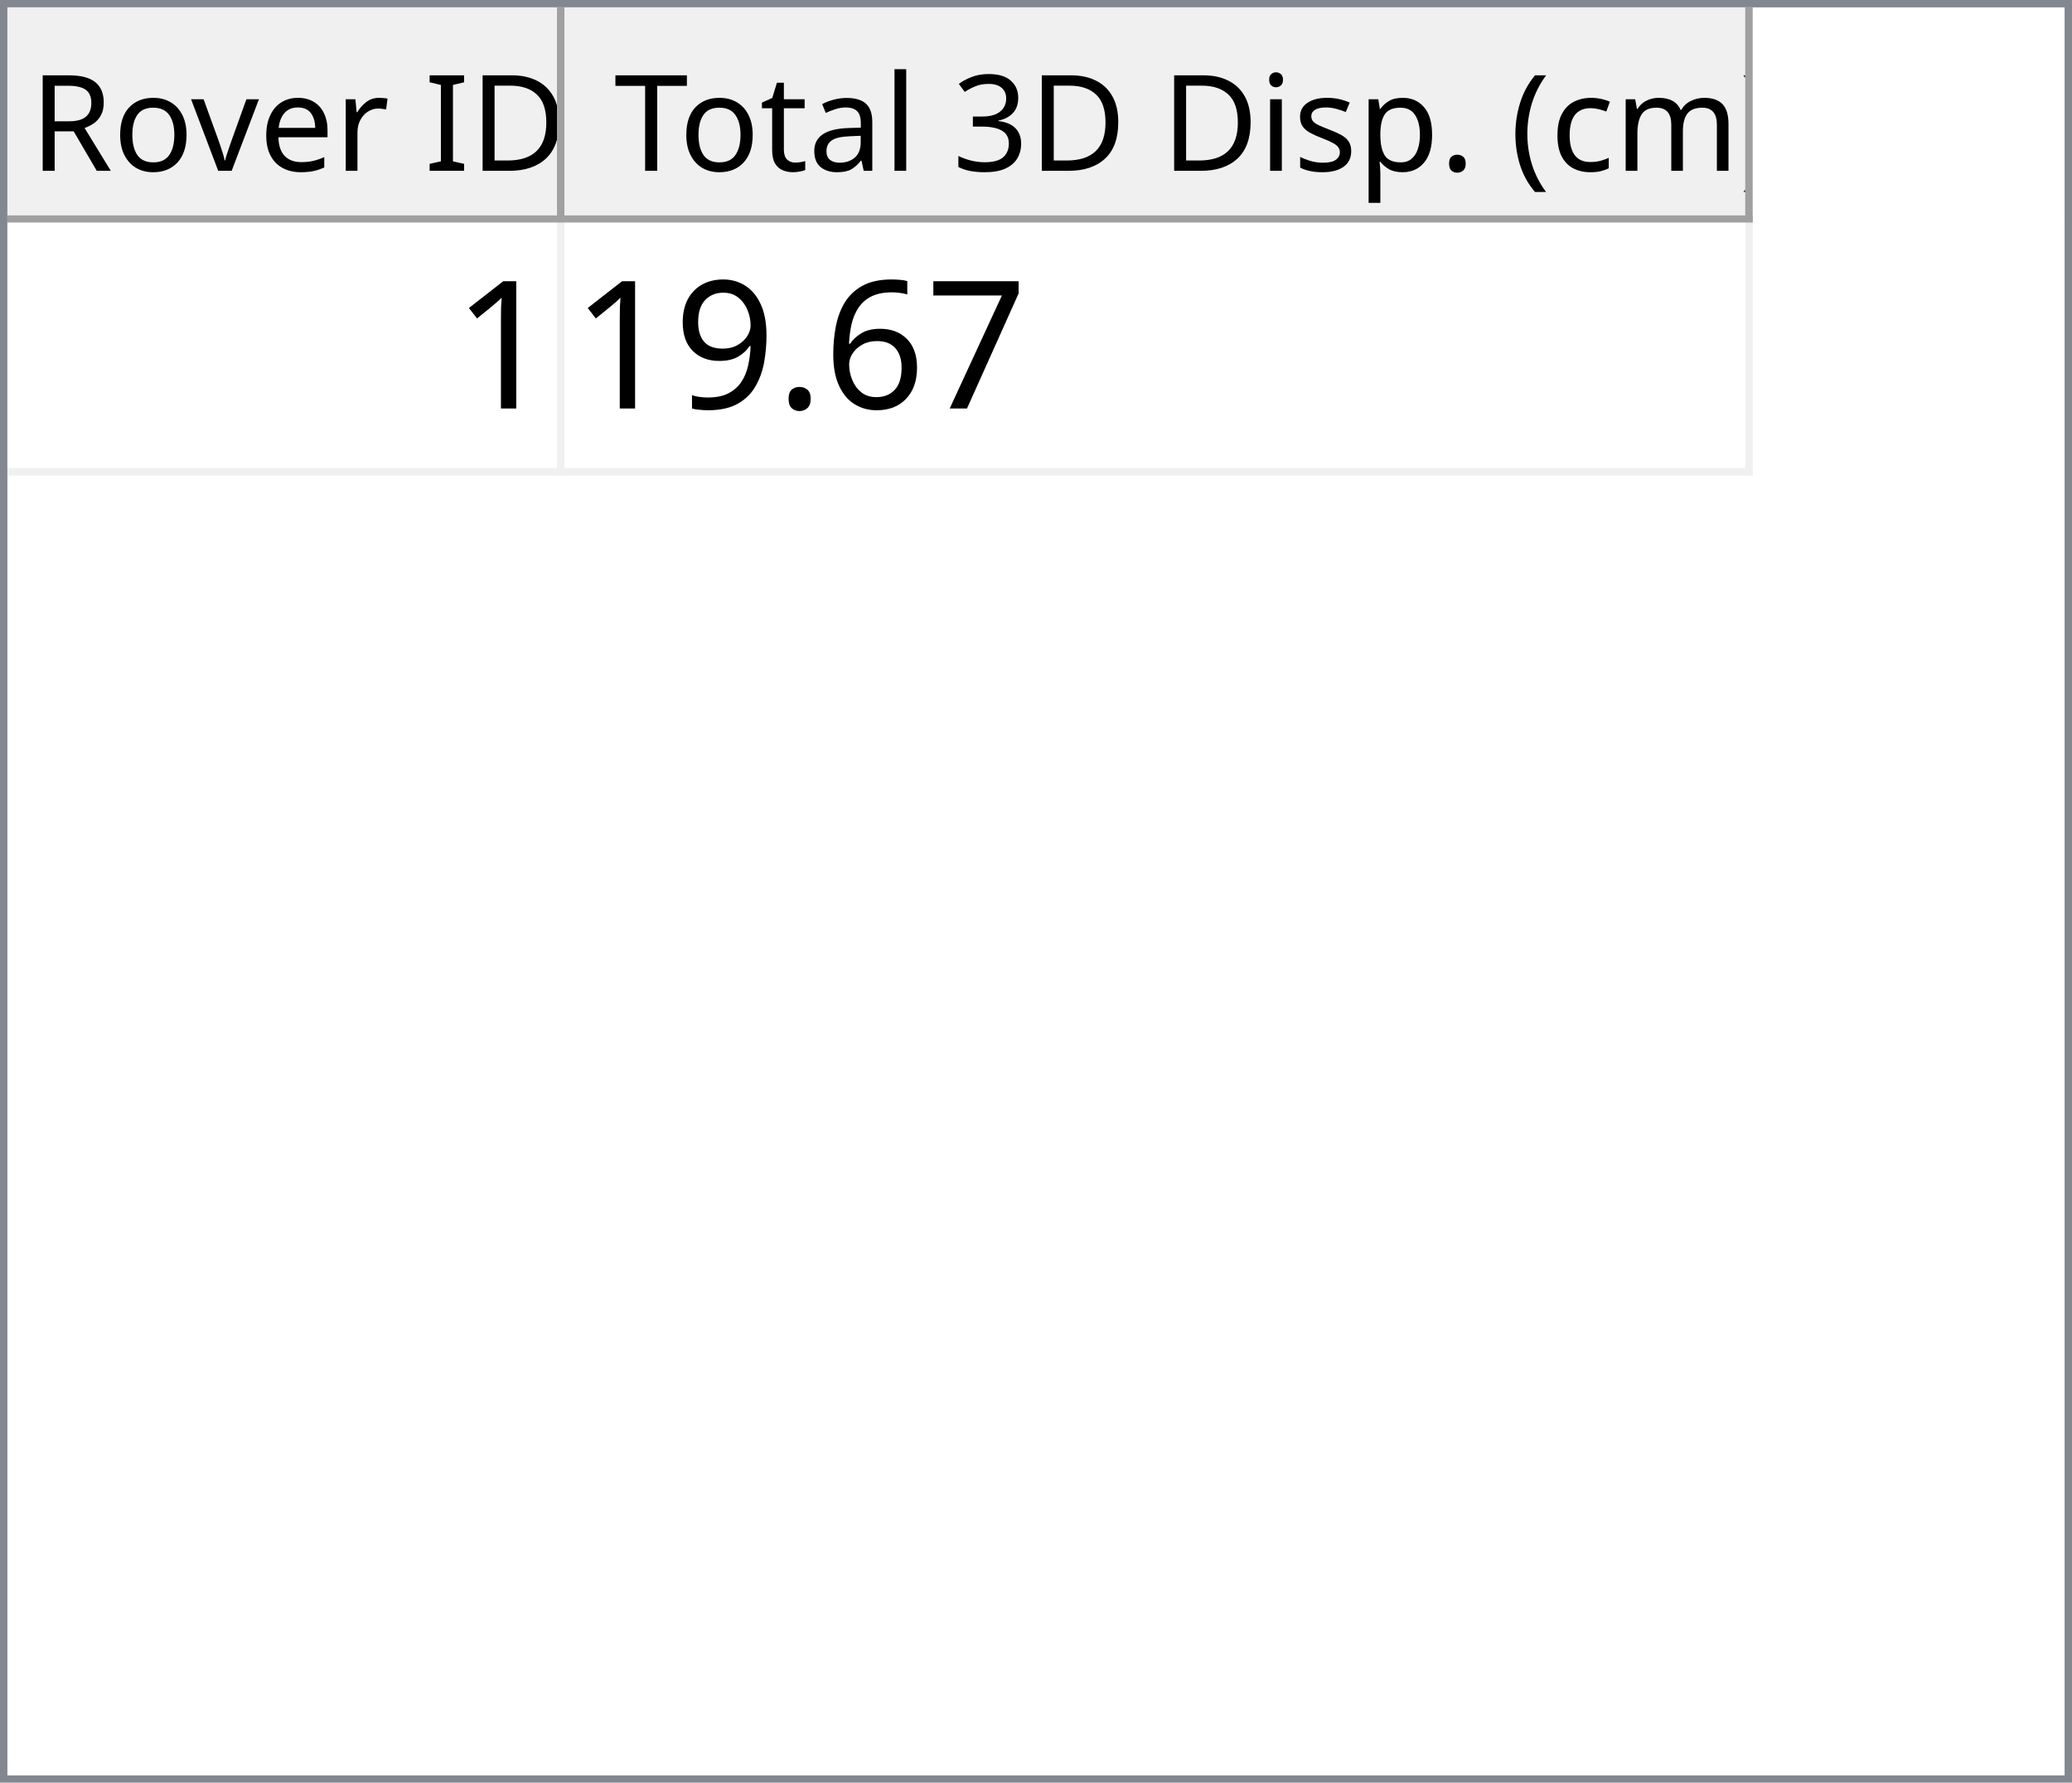
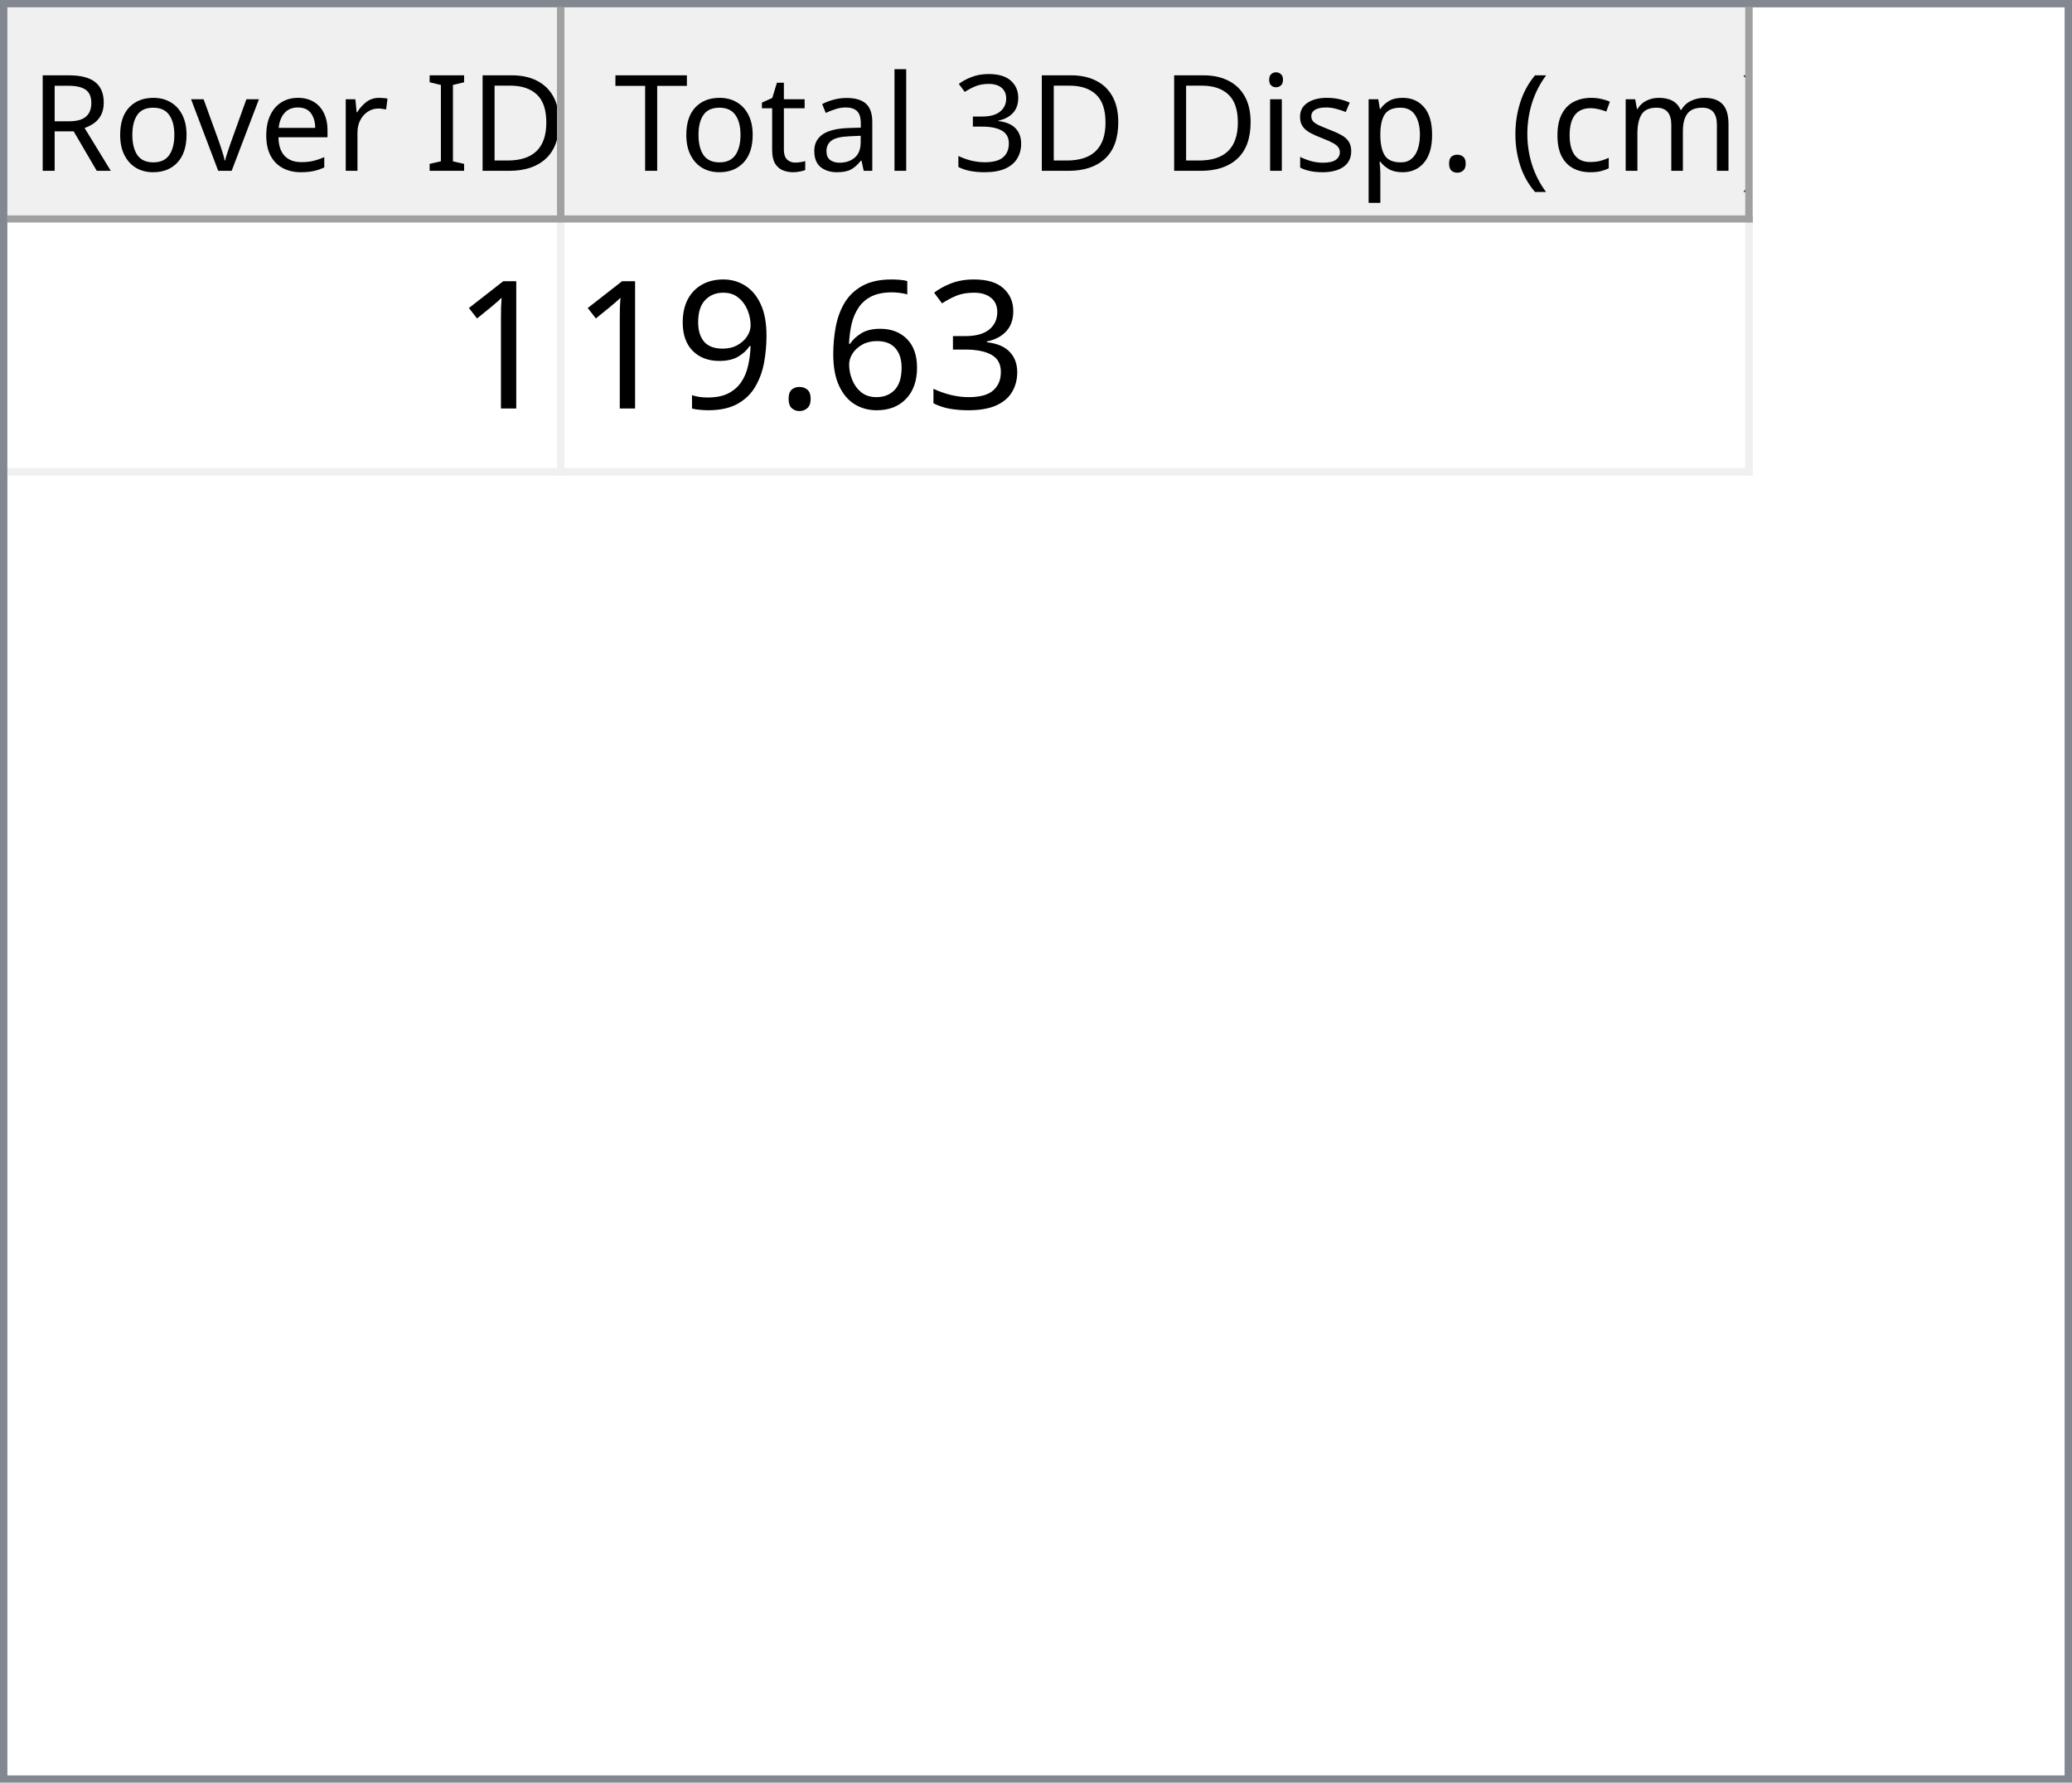
<svg xmlns="http://www.w3.org/2000/svg" style="fill-opacity:1; color-rendering:auto; color-interpolation:auto; text-rendering:auto; stroke:black; stroke-linecap:square; stroke-miterlimit:10; shape-rendering:auto; stroke-opacity:1; fill:black; stroke-dasharray:none; font-weight:normal; stroke-width:1; font-family:'Dialog'; font-style:normal; stroke-linejoin:miter; font-size:12px; stroke-dashoffset:0; image-rendering:auto;" width="279" height="240">
  <defs id="genericDefs" />
  <g>
    <defs id="defs1">
      <clipPath clipPathUnits="userSpaceOnUse" id="clipPath1">
        <path d="M0 0 L279 0 L279 240 L0 240 L0 0 Z" />
      </clipPath>
      <clipPath clipPathUnits="userSpaceOnUse" id="clipPath2">
        <path d="M0 0 L0 240 L279 240 L279 0 Z" />
      </clipPath>
      <clipPath clipPathUnits="userSpaceOnUse" id="clipPath3">
        <path d="M0 0 L0 29 L277 29 L277 0 Z" />
      </clipPath>
      <clipPath clipPathUnits="userSpaceOnUse" id="clipPath4">
        <path d="M0 0 L0 29 L75 29 L75 0 Z" />
      </clipPath>
      <clipPath clipPathUnits="userSpaceOnUse" id="clipPath5">
        <path d="M1 1 L1 28 L74 28 L74 1 Z" />
      </clipPath>
      <clipPath clipPathUnits="userSpaceOnUse" id="clipPath6">
        <path d="M0 0 L0 27 L73 27 L73 0 Z" />
      </clipPath>
      <clipPath clipPathUnits="userSpaceOnUse" id="clipPath7">
        <path d="M-0.5 -0.5 L-0.5 28.5 L74.5 28.5 L74.5 -0.5 Z" />
      </clipPath>
      <clipPath clipPathUnits="userSpaceOnUse" id="clipPath8">
        <path d="M0 0 L0 29 L160 29 L160 0 Z" />
      </clipPath>
      <clipPath clipPathUnits="userSpaceOnUse" id="clipPath9">
        <path d="M1 1 L1 28 L159 28 L159 1 Z" />
      </clipPath>
      <clipPath clipPathUnits="userSpaceOnUse" id="clipPath10">
        <path d="M0 0 L0 27 L158 27 L158 0 Z" />
      </clipPath>
      <clipPath clipPathUnits="userSpaceOnUse" id="clipPath11">
        <path d="M-0.5 -0.5 L-0.5 28.5 L159.5 28.5 L159.5 -0.5 Z" />
      </clipPath>
      <clipPath clipPathUnits="userSpaceOnUse" id="clipPath12">
        <path d="M0 0 L0 209 L277 209 L277 0 Z" />
      </clipPath>
      <clipPath clipPathUnits="userSpaceOnUse" id="clipPath13">
        <path d="M0 0 L0 34 L235 34 L235 0 Z" />
      </clipPath>
      <clipPath clipPathUnits="userSpaceOnUse" id="clipPath14">
        <path d="M-0.5 -0.5 L-0.5 33.5 L234.5 33.5 L234.5 -0.5 Z" />
      </clipPath>
      <clipPath clipPathUnits="userSpaceOnUse" id="clipPath15">
        <path d="M0 0 L0 33 L74 33 L74 0 Z" />
      </clipPath>
      <clipPath clipPathUnits="userSpaceOnUse" id="clipPath16">
        <path d="M0 0 L0 33 L159 33 L159 0 Z" />
      </clipPath>
      <font horiz-adv-x="64.551" id="font1">
        <font-face ascent="107.91" descent="25.098" units-per-em="100" style="font-style:normal; font-family:Segoe UI; font-weight:normal;" />
        <missing-glyph horiz-adv-x="64.551" d="M8.109 0 L8.109 68.266 L56.453 68.266 L56.453 0 L8.109 0 ZM15.328 7.234 L49.219 7.234 L49.219 61.031 L15.328 61.031 L15.328 7.234 Z" />
        <glyph unicode="D" horiz-adv-x="70.117" d="M9.188 0 L9.188 70.016 L28.516 70.016 Q65.531 70.016 65.531 35.891 Q65.531 19.672 55.25 9.836 Q44.969 0 27.734 0 L9.188 0 ZM17.391 62.594 L17.391 7.422 L27.828 7.422 Q41.609 7.422 49.273 14.797 Q56.938 22.172 56.938 35.688 Q56.938 62.594 28.328 62.594 L17.391 62.594 Z" />
        <glyph unicode="I" horiz-adv-x="26.611" d="M17.391 0 L9.188 0 L9.188 70.016 L17.391 70.016 L17.391 0 Z" />
        <glyph unicode=" " horiz-adv-x="27.393" d="" />
        <glyph unicode="r" horiz-adv-x="34.766" d="M34.188 41.891 Q32.078 43.5 28.125 43.5 Q23 43.5 19.555 38.672 Q16.109 33.844 16.109 25.484 L16.109 0 L8.109 0 L8.109 50 L16.109 50 L16.109 39.703 L16.312 39.703 Q18.016 44.969 21.531 47.922 Q25.047 50.875 29.391 50.875 Q32.516 50.875 34.188 50.203 L34.188 41.891 Z" />
        <glyph unicode="e" horiz-adv-x="52.295" d="M48.297 23 L12.984 23 Q13.188 14.656 17.484 10.109 Q21.781 5.562 29.297 5.562 Q37.75 5.562 44.828 11.141 L44.828 3.609 Q38.234 -1.172 27.391 -1.172 Q16.797 -1.172 10.742 5.641 Q4.688 12.453 4.688 24.812 Q4.688 36.469 11.305 43.82 Q17.922 51.172 27.734 51.172 Q37.547 51.172 42.922 44.828 Q48.297 38.484 48.297 27.203 L48.297 23 ZM40.094 29.781 Q40.047 36.719 36.75 40.578 Q33.453 44.438 27.594 44.438 Q21.922 44.438 17.969 40.383 Q14.016 36.328 13.094 29.781 L40.094 29.781 Z" />
        <glyph unicode="v" horiz-adv-x="47.9" d="M47.406 50 L27.484 0 L19.625 0 L0.688 50 L9.469 50 L22.172 13.672 Q23.578 9.672 23.922 6.688 L24.125 6.688 Q24.609 10.453 25.688 13.484 L38.969 50 L47.406 50 Z" />
        <glyph unicode="o" horiz-adv-x="58.594" d="M29 -1.172 Q17.922 -1.172 11.305 5.836 Q4.688 12.844 4.688 24.422 Q4.688 37.016 11.57 44.094 Q18.453 51.172 30.172 51.172 Q41.359 51.172 47.633 44.289 Q53.906 37.406 53.906 25.203 Q53.906 13.234 47.141 6.031 Q40.375 -1.172 29 -1.172 ZM29.594 44.438 Q21.875 44.438 17.383 39.188 Q12.891 33.938 12.891 24.703 Q12.891 15.828 17.43 10.695 Q21.969 5.562 29.594 5.562 Q37.359 5.562 41.531 10.594 Q45.703 15.625 45.703 24.906 Q45.703 34.281 41.531 39.359 Q37.359 44.438 29.594 44.438 Z" />
        <glyph unicode="R" horiz-adv-x="59.814" d="M59.375 0 L49.609 0 L37.891 19.625 Q36.281 22.359 34.766 24.289 Q33.25 26.219 31.664 27.438 Q30.078 28.656 28.25 29.219 Q26.422 29.781 24.125 29.781 L17.391 29.781 L17.391 0 L9.188 0 L9.188 70.016 L30.078 70.016 Q34.672 70.016 38.555 68.867 Q42.438 67.719 45.289 65.375 Q48.141 63.031 49.758 59.547 Q51.375 56.062 51.375 51.375 Q51.375 47.703 50.273 44.656 Q49.172 41.609 47.148 39.211 Q45.125 36.812 42.266 35.133 Q39.406 33.453 35.844 32.516 L35.844 32.328 Q37.594 31.547 38.891 30.547 Q40.188 29.547 41.359 28.18 Q42.531 26.812 43.68 25.078 Q44.828 23.344 46.234 21.047 L59.375 0 ZM17.391 62.594 L17.391 37.203 L28.516 37.203 Q31.594 37.203 34.203 38.133 Q36.812 39.062 38.719 40.797 Q40.625 42.531 41.703 45.047 Q42.781 47.562 42.781 50.688 Q42.781 56.297 39.141 59.445 Q35.5 62.594 28.609 62.594 L17.391 62.594 Z" />
        <glyph unicode=")" horiz-adv-x="30.176" d="M8.297 -15.922 L1.172 -15.922 Q16.406 2.344 16.406 26.812 Q16.406 51.469 1.078 70.016 L8.297 70.016 Q23.531 52.156 23.531 26.703 Q23.531 1.375 8.297 -15.922 Z" />
        <glyph unicode="m" horiz-adv-x="86.133" d="M79.109 0 L71.094 0 L71.094 28.719 Q71.094 37.016 68.531 40.727 Q65.969 44.438 59.906 44.438 Q54.781 44.438 51.195 39.75 Q47.609 35.062 47.609 28.516 L47.609 0 L39.594 0 L39.594 29.688 Q39.594 44.438 28.219 44.438 Q22.953 44.438 19.531 40.016 Q16.109 35.594 16.109 28.516 L16.109 0 L8.109 0 L8.109 50 L16.109 50 L16.109 42.094 L16.312 42.094 Q21.625 51.172 31.844 51.172 Q36.969 51.172 40.773 48.312 Q44.578 45.453 46 40.828 Q51.562 51.172 62.594 51.172 Q79.109 51.172 79.109 30.812 L79.109 0 Z" />
        <glyph unicode="c" horiz-adv-x="46.191" d="M42.188 2.297 Q36.422 -1.172 28.516 -1.172 Q17.828 -1.172 11.258 5.789 Q4.688 12.75 4.688 23.828 Q4.688 36.188 11.766 43.68 Q18.844 51.172 30.672 51.172 Q37.25 51.172 42.281 48.734 L42.281 40.531 Q36.719 44.438 30.375 44.438 Q22.703 44.438 17.797 38.945 Q12.891 33.453 12.891 24.516 Q12.891 15.719 17.508 10.641 Q22.125 5.562 29.891 5.562 Q36.422 5.562 42.188 9.906 L42.188 2.297 Z" />
        <glyph unicode="(" horiz-adv-x="30.176" d="M29.109 -15.922 L21.969 -15.922 Q6.844 1.375 6.844 26.703 Q6.844 52.156 21.969 70.016 L29.203 70.016 Q13.875 51.469 13.875 26.812 Q13.875 2.344 29.109 -15.922 Z" />
        <glyph unicode="." horiz-adv-x="21.68" d="M10.891 -1.078 Q8.641 -1.078 7.055 0.539 Q5.469 2.156 5.469 4.391 Q5.469 6.641 7.055 8.273 Q8.641 9.906 10.891 9.906 Q13.188 9.906 14.797 8.273 Q16.406 6.641 16.406 4.391 Q16.406 2.156 14.797 0.539 Q13.188 -1.078 10.891 -1.078 Z" />
        <glyph unicode="p" horiz-adv-x="58.789" d="M16.312 7.234 L16.109 7.234 L16.109 -23 L8.109 -23 L8.109 50 L16.109 50 L16.109 41.219 L16.312 41.219 Q22.219 51.172 33.594 51.172 Q43.266 51.172 48.688 44.461 Q54.109 37.75 54.109 26.469 Q54.109 13.922 48 6.375 Q41.891 -1.172 31.297 -1.172 Q21.578 -1.172 16.312 7.234 ZM16.109 27.391 L16.109 20.406 Q16.109 14.203 20.141 9.883 Q24.172 5.562 30.375 5.562 Q37.641 5.562 41.773 11.133 Q45.906 16.703 45.906 26.609 Q45.906 34.969 42.047 39.703 Q38.188 44.438 31.594 44.438 Q24.609 44.438 20.359 39.578 Q16.109 34.719 16.109 27.391 Z" />
        <glyph unicode="s" horiz-adv-x="42.432" d="M5.078 1.812 L5.078 10.406 Q11.625 5.562 19.484 5.562 Q30.031 5.562 30.031 12.594 Q30.031 14.594 29.125 15.992 Q28.219 17.391 26.68 18.461 Q25.141 19.531 23.07 20.383 Q21 21.234 18.609 22.172 Q15.281 23.484 12.766 24.828 Q10.25 26.172 8.57 27.859 Q6.891 29.547 6.031 31.695 Q5.172 33.844 5.172 36.719 Q5.172 40.234 6.789 42.945 Q8.406 45.656 11.086 47.484 Q13.766 49.312 17.211 50.242 Q20.656 51.172 24.312 51.172 Q30.812 51.172 35.938 48.922 L35.938 40.828 Q30.422 44.438 23.25 44.438 Q21 44.438 19.195 43.922 Q17.391 43.406 16.094 42.477 Q14.797 41.547 14.086 40.258 Q13.375 38.969 13.375 37.406 Q13.375 35.453 14.086 34.133 Q14.797 32.812 16.164 31.789 Q17.531 30.766 19.484 29.938 Q21.438 29.109 23.922 28.125 Q27.25 26.859 29.883 25.516 Q32.516 24.172 34.375 22.484 Q36.234 20.797 37.234 18.602 Q38.234 16.406 38.234 13.375 Q38.234 9.672 36.602 6.938 Q34.969 4.203 32.234 2.398 Q29.5 0.594 25.93 -0.289 Q22.359 -1.172 18.453 -1.172 Q10.75 -1.172 5.078 1.812 Z" />
        <glyph unicode="i" horiz-adv-x="24.219" d="M12.203 62.703 Q10.062 62.703 8.547 64.164 Q7.031 65.625 7.031 67.875 Q7.031 70.125 8.547 71.609 Q10.062 73.094 12.203 73.094 Q14.406 73.094 15.945 71.609 Q17.484 70.125 17.484 67.875 Q17.484 65.719 15.945 64.211 Q14.406 62.703 12.203 62.703 ZM16.109 0 L8.109 0 L8.109 50 L16.109 50 L16.109 0 Z" />
        <glyph unicode="3" horiz-adv-x="53.906" d="M46.531 19.828 Q46.531 15.094 44.75 11.211 Q42.969 7.328 39.719 4.57 Q36.469 1.812 31.93 0.297 Q27.391 -1.219 21.922 -1.219 Q11.922 -1.219 6 2.594 L6 11.188 Q13.094 5.609 22.219 5.609 Q25.875 5.609 28.828 6.539 Q31.781 7.469 33.906 9.227 Q36.031 10.984 37.18 13.477 Q38.328 15.969 38.328 19.094 Q38.328 32.812 18.797 32.812 L12.984 32.812 L12.984 39.594 L18.5 39.594 Q35.797 39.594 35.797 52.484 Q35.797 64.406 22.609 64.406 Q15.188 64.406 8.688 59.422 L8.688 67.188 Q15.375 71.188 24.609 71.188 Q29 71.188 32.57 69.969 Q36.141 68.75 38.68 66.555 Q41.219 64.359 42.609 61.281 Q44 58.203 44 54.5 Q44 40.672 30.031 36.719 L30.031 36.531 Q33.594 36.141 36.625 34.797 Q39.656 33.453 41.852 31.305 Q44.047 29.156 45.289 26.25 Q46.531 23.344 46.531 19.828 Z" />
        <glyph unicode="l" horiz-adv-x="24.219" d="M16.109 0 L8.109 0 L8.109 74.031 L16.109 74.031 L16.109 0 Z" />
        <glyph unicode="a" horiz-adv-x="50.879" d="M43.891 0 L35.891 0 L35.891 7.812 L35.688 7.812 Q30.469 -1.172 20.312 -1.172 Q12.844 -1.172 8.617 2.781 Q4.391 6.734 4.391 13.281 Q4.391 27.297 20.906 29.594 L35.891 31.688 Q35.891 44.438 25.594 44.438 Q16.547 44.438 9.281 38.281 L9.281 46.484 Q16.656 51.172 26.266 51.172 Q43.891 51.172 43.891 32.516 L43.891 0 ZM35.891 25.297 L23.828 23.641 Q18.266 22.859 15.43 20.875 Q12.594 18.891 12.594 13.875 Q12.594 10.203 15.211 7.883 Q17.828 5.562 22.172 5.562 Q28.125 5.562 32.008 9.742 Q35.891 13.922 35.891 20.312 L35.891 25.297 Z" />
        <glyph unicode="t" horiz-adv-x="33.887" d="M31.297 0.484 Q28.469 -1.078 23.828 -1.078 Q10.688 -1.078 10.688 13.578 L10.688 43.172 L2.094 43.172 L2.094 50 L10.688 50 L10.688 62.203 L18.703 64.797 L18.703 50 L31.297 50 L31.297 43.172 L18.703 43.172 L18.703 14.984 Q18.703 9.969 20.414 7.82 Q22.125 5.672 26.078 5.672 Q29.109 5.672 31.297 7.328 L31.297 0.484 Z" />
        <glyph unicode="T" horiz-adv-x="52.393" d="M50.594 62.594 L30.375 62.594 L30.375 0 L22.172 0 L22.172 62.594 L2 62.594 L2 70.016 L50.594 70.016 L50.594 62.594 Z" />
      </font>
      <font horiz-adv-x="75.0" id="font2">
        <font-face ascent="100.537" descent="21.973" units-per-em="100" style="font-style:normal; font-family:sans-serif; font-weight:normal;" />
        <missing-glyph horiz-adv-x="75.0" d="M12.5 0 L12.5 62.5 L62.5 62.5 L62.5 0 L12.5 0 ZM14.062 1.562 L60.938 1.562 L60.938 60.938 L14.062 60.938 L14.062 1.562 Z" />
        <glyph unicode="1" horiz-adv-x="55.615" d="M37.25 0 L28.469 0 L28.469 56 Q25.297 52.984 20.141 49.953 Q14.984 46.922 10.891 45.406 L10.891 53.906 Q18.266 57.375 23.781 62.305 Q29.297 67.234 31.594 71.875 L37.25 71.875 L37.25 0 Z" />
-         <glyph unicode="7" horiz-adv-x="55.615" d="M4.734 62.203 L4.734 70.656 L51.078 70.656 L51.078 63.812 Q44.234 56.547 37.523 44.484 Q30.812 32.422 27.156 19.672 Q24.516 10.688 23.781 0 L14.75 0 Q14.891 8.453 18.062 20.414 Q21.234 32.375 27.172 43.484 Q33.109 54.594 39.797 62.203 L4.734 62.203 Z" />
+         <glyph unicode="3" horiz-adv-x="55.615" d="M4.203 18.891 L12.984 20.062 Q14.5 12.594 18.141 9.297 Q21.781 6 27 6 Q33.203 6 37.477 10.297 Q41.75 14.594 41.75 20.953 Q41.75 27 37.797 30.93 Q33.844 34.859 27.734 34.859 Q25.25 34.859 21.531 33.891 L22.516 41.609 Q23.391 41.5 23.922 41.5 Q29.547 41.5 34.039 44.43 Q38.531 47.359 38.531 53.469 Q38.531 58.297 35.258 61.477 Q31.984 64.656 26.812 64.656 Q21.688 64.656 18.266 61.43 Q14.844 58.203 13.875 51.766 L5.078 53.328 Q6.688 62.156 12.398 67.016 Q18.109 71.875 26.609 71.875 Q32.469 71.875 37.398 69.359 Q42.328 66.844 44.945 62.5 Q47.562 58.156 47.562 53.266 Q47.562 48.641 45.07 44.828 Q42.578 41.016 37.703 38.766 Q44.047 37.312 47.562 32.695 Q51.078 28.078 51.078 21.141 Q51.078 11.766 44.242 5.25 Q37.406 -1.266 26.953 -1.266 Q17.531 -1.266 11.305 4.352 Q5.078 9.969 4.203 18.891 Z" />
        <glyph unicode="6" horiz-adv-x="55.615" d="M49.75 54.047 L41.016 53.375 Q39.844 58.547 37.703 60.891 Q34.125 64.656 28.906 64.656 Q24.703 64.656 21.531 62.312 Q17.391 59.281 14.992 53.469 Q12.594 47.656 12.5 36.922 Q15.672 41.75 20.266 44.094 Q24.859 46.438 29.891 46.438 Q38.672 46.438 44.852 39.969 Q51.031 33.5 51.031 23.25 Q51.031 16.5 48.125 10.719 Q45.219 4.938 40.141 1.859 Q35.062 -1.219 28.609 -1.219 Q17.625 -1.219 10.695 6.859 Q3.766 14.938 3.766 33.5 Q3.766 54.25 11.422 63.672 Q18.109 71.875 29.438 71.875 Q37.891 71.875 43.289 67.141 Q48.688 62.406 49.75 54.047 ZM13.875 23.188 Q13.875 18.656 15.797 14.508 Q17.719 10.359 21.188 8.18 Q24.656 6 28.469 6 Q34.031 6 38.039 10.492 Q42.047 14.984 42.047 22.703 Q42.047 30.125 38.086 34.398 Q34.125 38.672 28.125 38.672 Q22.172 38.672 18.023 34.398 Q13.875 30.125 13.875 23.188 Z" />
        <glyph unicode="." horiz-adv-x="27.783" d="M9.078 0 L9.078 10.016 L19.094 10.016 L19.094 0 L9.078 0 Z" />
        <glyph unicode="9" horiz-adv-x="55.615" d="M5.469 16.547 L13.922 17.328 Q14.984 11.375 18.016 8.688 Q21.047 6 25.781 6 Q29.828 6 32.883 7.859 Q35.938 9.719 37.891 12.82 Q39.844 15.922 41.164 21.195 Q42.484 26.469 42.484 31.938 Q42.484 32.516 42.438 33.688 Q39.797 29.5 35.234 26.883 Q30.672 24.266 25.344 24.266 Q16.453 24.266 10.305 30.711 Q4.156 37.156 4.156 47.703 Q4.156 58.594 10.578 65.234 Q17 71.875 26.656 71.875 Q33.641 71.875 39.43 68.117 Q45.219 64.359 48.219 57.398 Q51.219 50.438 51.219 37.25 Q51.219 23.531 48.242 15.406 Q45.266 7.281 39.383 3.031 Q33.5 -1.219 25.594 -1.219 Q17.188 -1.219 11.867 3.445 Q6.547 8.109 5.469 16.547 ZM41.453 48.141 Q41.453 55.719 37.43 60.156 Q33.406 64.594 27.734 64.594 Q21.875 64.594 17.531 59.812 Q13.188 55.031 13.188 47.406 Q13.188 40.578 17.312 36.305 Q21.438 32.031 27.484 32.031 Q33.594 32.031 37.523 36.305 Q41.453 40.578 41.453 48.141 Z" />
      </font>
    </defs>
    <g style="fill:white; stroke:white;">
      <rect x="0" y="0" width="279" style="clip-path:url(#clipPath1); stroke:none;" height="240" />
    </g>
    <g style="fill:white; text-rendering:optimizeSpeed; color-rendering:optimizeSpeed; image-rendering:optimizeSpeed; shape-rendering:crispEdges; stroke:white; color-interpolation:sRGB;">
      <rect x="0" width="279" height="240" y="0" style="stroke:none;" />
      <path style="stroke:none;" d="M0 240 L279 240 L279 0 L0 0 Z" />
    </g>
    <g style="fill:rgb(240,240,240); font-size:18px; font-family:'Segoe UI'; stroke:rgb(240,240,240);">
      <rect x="0" y="0" width="279" style="clip-path:url(#clipPath2); stroke:none;" height="240" />
    </g>
    <g style="fill:rgb(130,135,144); font-size:18px; font-family:'Segoe UI'; stroke:rgb(130,135,144);">
      <path d="M0 0 L279 0 L279 240 L0 240 L0 0 ZM1 1 L278 1 L278 239 L1 239 L1 1 Z" style="fill-rule:evenodd; clip-path:url(#clipPath2); stroke:none;" />
    </g>
    <g style="fill:white; font-size:18px; font-family:'Segoe UI'; stroke:white;" transform="translate(1,1)">
      <rect x="0" y="0" width="277" style="clip-path:url(#clipPath3); stroke:none;" height="29" />
    </g>
    <g style="fill:rgb(240,240,240); font-size:18px; font-family:'Segoe UI'; stroke:rgb(240,240,240);" transform="translate(1,1)">
      <rect x="0" y="0" width="75" style="clip-path:url(#clipPath4); stroke:none;" height="29" />
    </g>
    <g style="font-family:'Segoe UI'; font-size:18px;" transform="translate(2,2)">
      <text x="2" xml:space="preserve" y="21" style="clip-path:url(#clipPath6); stroke:none;">Rover ID</text>
    </g>
    <g transform="translate(1.5,1.5)" style="fill:rgb(160,160,160); font-size:18px; font-family:'Segoe UI'; stroke:rgb(160,160,160); stroke-linejoin:bevel;">
      <line x1="74" x2="74" y1="0" style="fill:none; clip-path:url(#clipPath7);" y2="28" />
    </g>
    <g transform="matrix(1,0,0,1,1,1) translate(0.5,0.5)" style="fill:rgb(160,160,160); font-size:18px; font-family:'Segoe UI'; stroke:rgb(160,160,160); stroke-linejoin:bevel;">
      <line x1="0" x2="74" y1="28" style="fill:none; clip-path:url(#clipPath7);" y2="28" />
    </g>
    <g style="fill:rgb(240,240,240); font-size:18px; font-family:'Segoe UI'; stroke:rgb(240,240,240);" transform="translate(76,1)">
      <rect x="0" y="0" width="160" style="clip-path:url(#clipPath8); stroke:none;" height="29" />
    </g>
    <g style="font-family:'Segoe UI'; font-size:18px;" transform="translate(77,2)">
      <text x="1" xml:space="preserve" y="21" style="clip-path:url(#clipPath10); stroke:none;"> Total 3D Disp. (cm)</text>
    </g>
    <g transform="translate(76.5,1.5)" style="fill:rgb(160,160,160); font-size:18px; font-family:'Segoe UI'; stroke:rgb(160,160,160); stroke-linejoin:bevel;">
      <line x1="159" x2="159" y1="0" style="fill:none; clip-path:url(#clipPath11);" y2="28" />
    </g>
    <g transform="matrix(1,0,0,1,76,1) translate(0.5,0.5)" style="fill:rgb(160,160,160); font-size:18px; font-family:'Segoe UI'; stroke:rgb(160,160,160); stroke-linejoin:bevel;">
      <line x1="0" x2="159" y1="28" style="fill:none; clip-path:url(#clipPath11);" y2="28" />
    </g>
    <g style="fill:white; font-size:18px; font-family:'Segoe UI'; stroke:white;" transform="translate(1,30)">
      <rect x="0" y="0" width="277" style="clip-path:url(#clipPath12); stroke:none;" height="209" />
    </g>
    <g style="fill:rgb(240,240,240); font-size:24px; font-family:sans-serif; stroke:rgb(240,240,240);" transform="translate(1,30)">
      <rect x="0" y="0" width="235" style="clip-path:url(#clipPath13); stroke:none;" height="34" />
      <line transform="translate(0.5,0.5)" x1="0" x2="234" y1="33" style="clip-path:url(#clipPath14); fill:none; stroke-linejoin:bevel;" y2="33" />
    </g>
    <g transform="matrix(1,0,0,1,1,30) translate(0.5,0.5)" style="fill:rgb(240,240,240); font-size:24px; font-family:sans-serif; stroke:rgb(240,240,240); stroke-linejoin:bevel;">
      <line x1="74" x2="74" y1="0" style="fill:none; clip-path:url(#clipPath14);" y2="33" />
    </g>
    <g transform="matrix(1,0,0,1,1,30) translate(0.5,0.5)" style="fill:rgb(240,240,240); font-size:24px; font-family:sans-serif; stroke:rgb(240,240,240); stroke-linejoin:bevel;">
      <line x1="234" x2="234" y1="0" style="fill:none; clip-path:url(#clipPath14);" y2="33" />
    </g>
    <g style="fill:white; font-size:24px; font-family:sans-serif; stroke:white;" transform="matrix(1,0,0,1,1,30)">
      <rect x="0" y="0" width="74" style="clip-path:url(#clipPath15); stroke:none;" height="33" />
      <text x="60" y="25" style="fill:black; clip-path:url(#clipPath15); stroke:none;" xml:space="preserve">1</text>
    </g>
    <g style="fill:white; font-size:24px; font-family:sans-serif; stroke:white;" transform="matrix(1,0,0,1,1,30) translate(75,0)">
      <rect x="0" y="0" width="159" style="clip-path:url(#clipPath16); stroke:none;" height="33" />
-       <text x="1" y="25" style="fill:black; clip-path:url(#clipPath16); stroke:none;" xml:space="preserve">19.67</text>
+       <text x="1" y="25" style="fill:black; clip-path:url(#clipPath16); stroke:none;" xml:space="preserve">19.63</text>
    </g>
  </g>
</svg>
